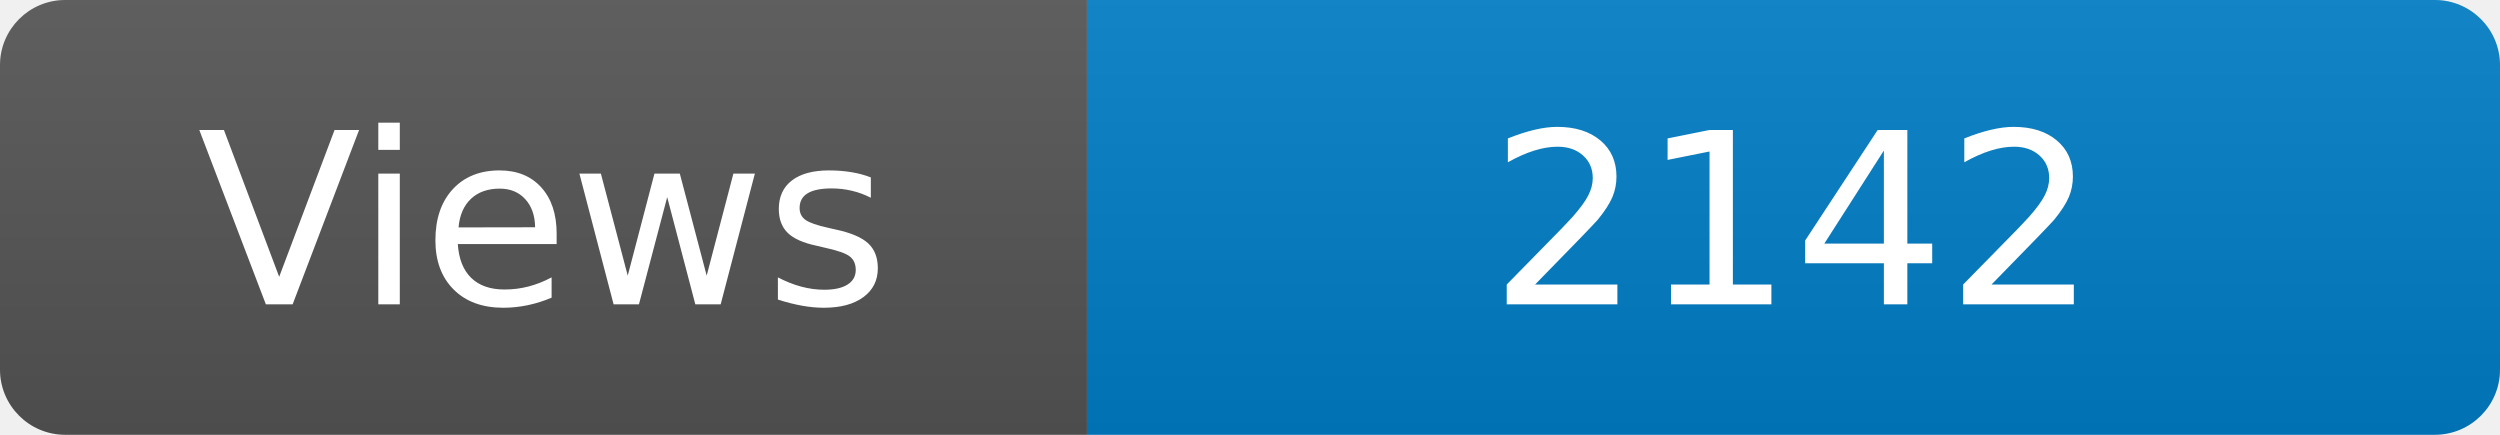
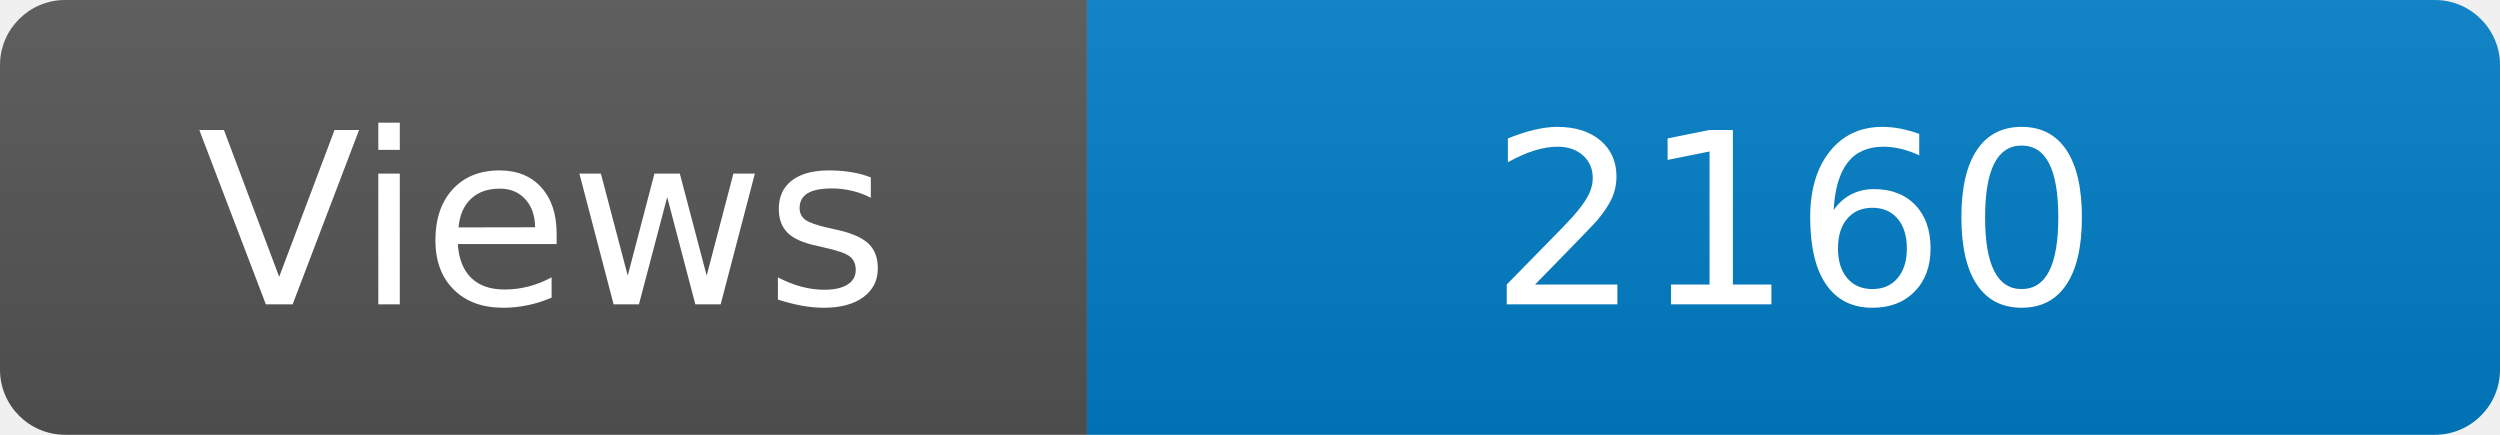
<svg xmlns="http://www.w3.org/2000/svg" width="115" height="20" role="img" aria-label="Maintained?: yes">
  <linearGradient id="s" x2="0" y2="100%">
    <stop offset="0" stop-color="#bbb" stop-opacity=".1" />
    <stop offset="1" stop-opacity=".1" />
  </linearGradient>
  <clipPath id="r">
    <rect width="115" height="20" rx="3" fill="#fff" />
  </clipPath>
  <g clip-path="url(#r)">
    <rect width="50" height="20" fill="#555" />
    <rect x="50" width="160" height="20" fill="#007ec6" />
    <rect width="115" height="20" fill="url(#s)" />
  </g>
  <g fill="#fff" text-anchor="middle" font-family="Verdana,Geneva,DejaVu Sans,sans-serif" font-size="110">
    <text x="250" y="140" transform="scale(.1)" fill="#fff">Views</text>
-     <text x="825" y="140" transform="scale(.1)" fill="#fff">2142</text>
+     <text x="825" y="140" transform="scale(.1)" fill="#fff">2160</text>
  </g>
</svg>
